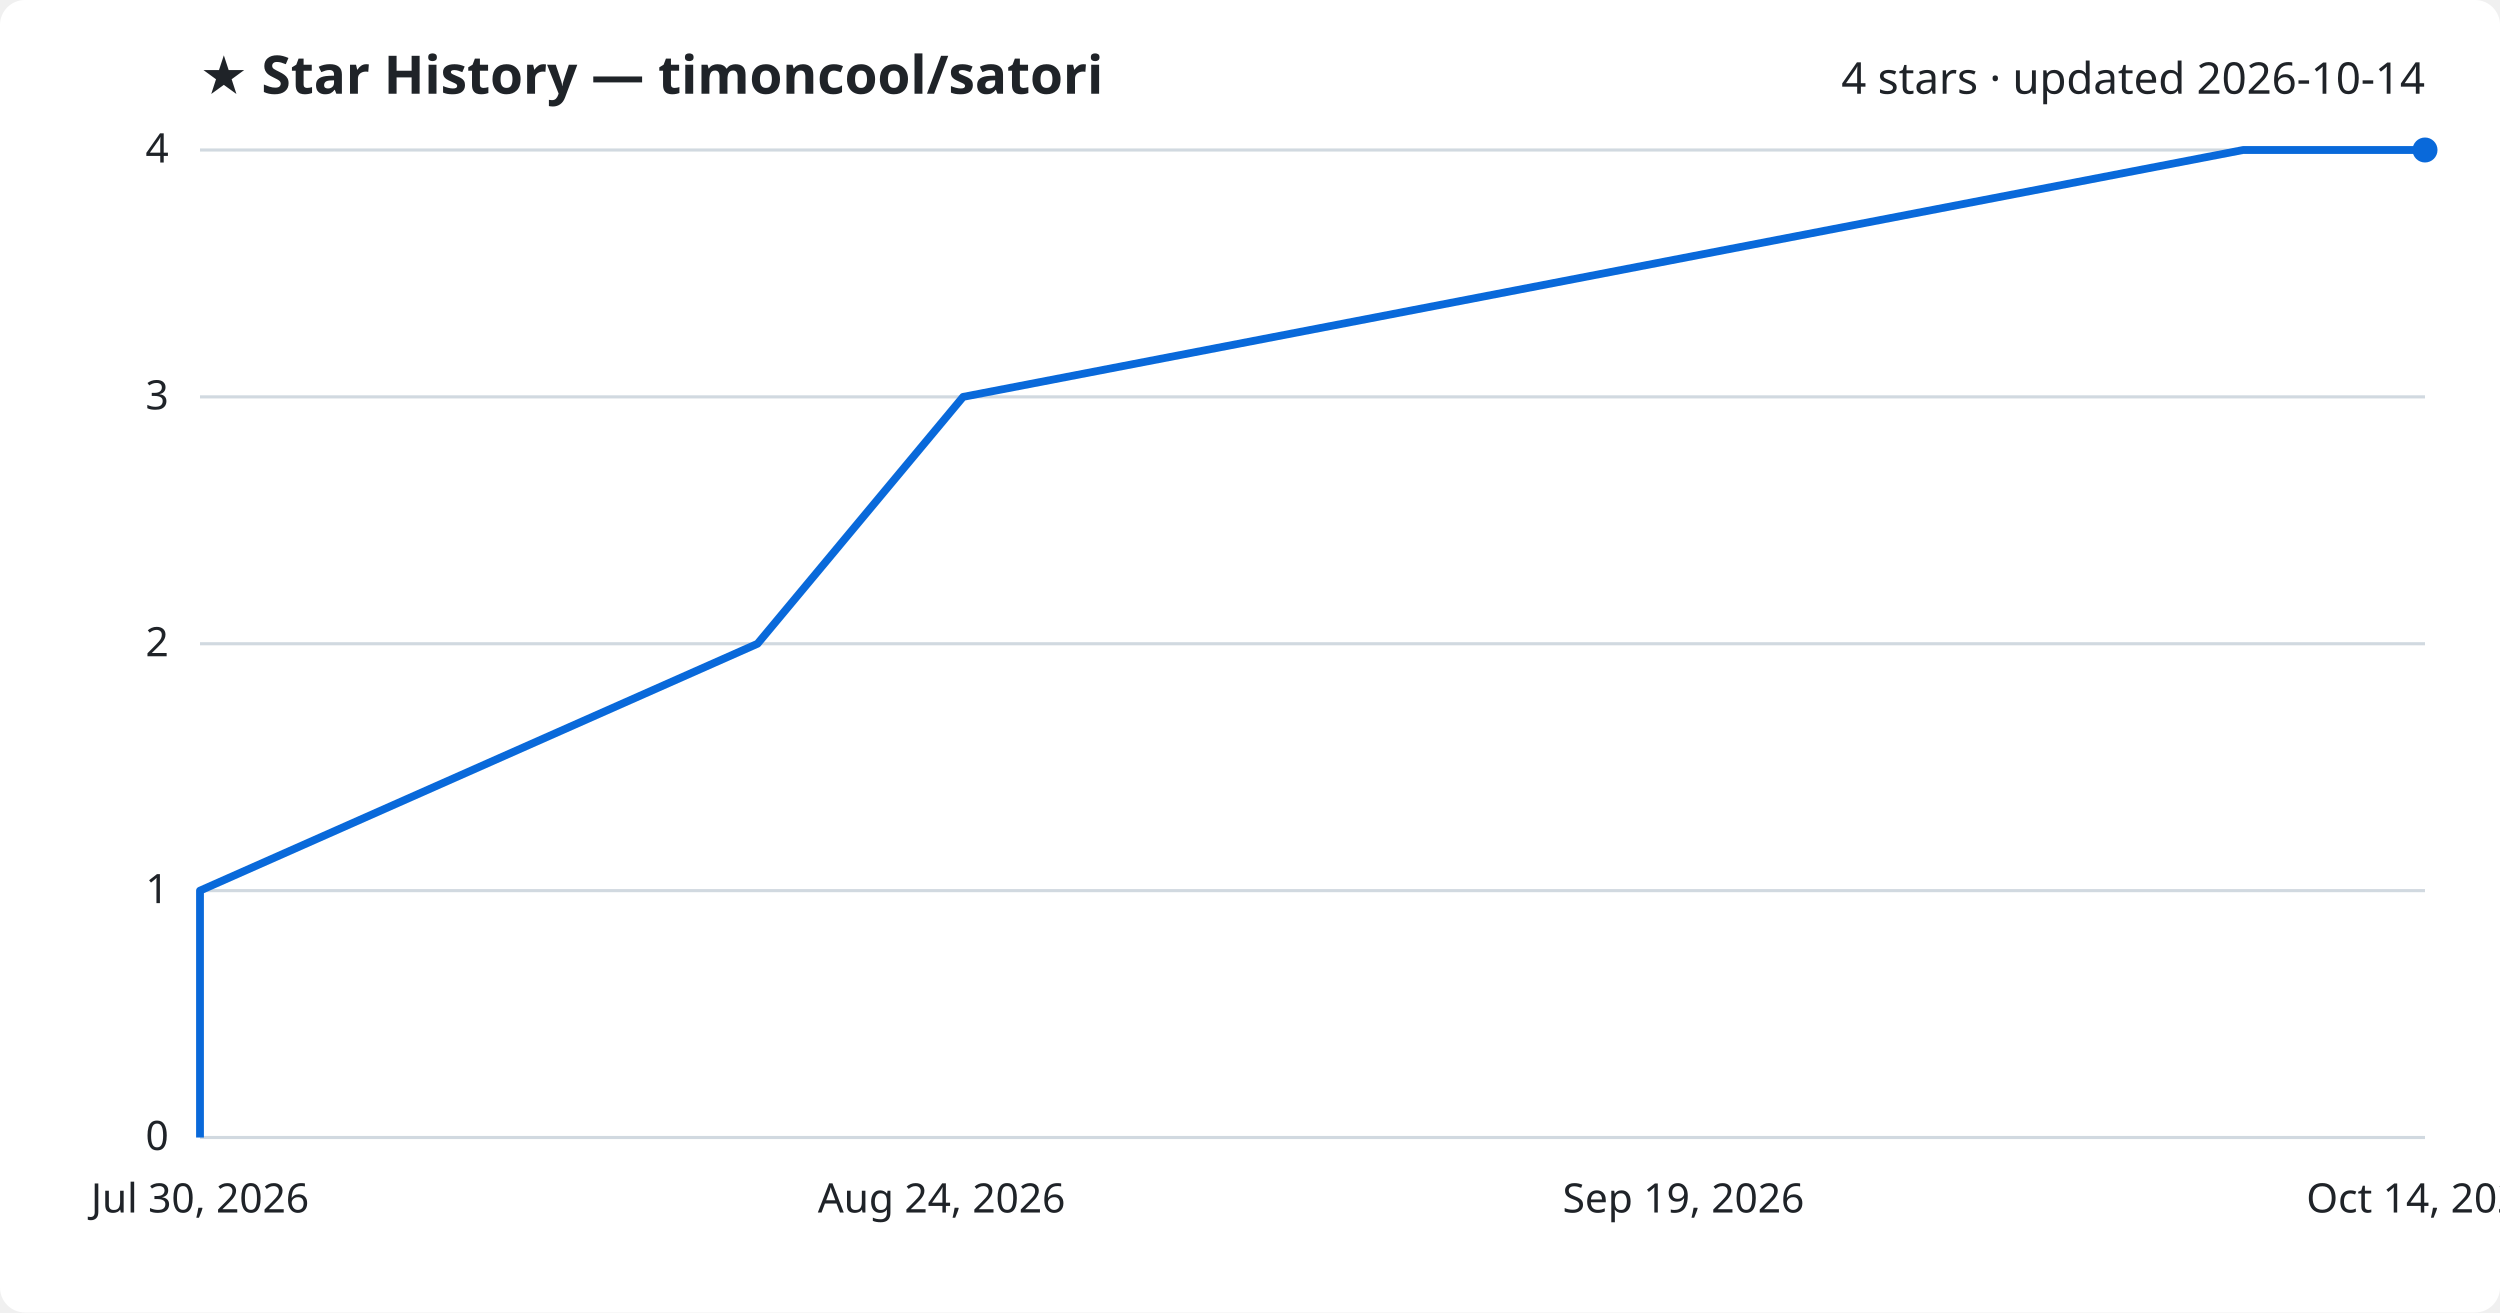
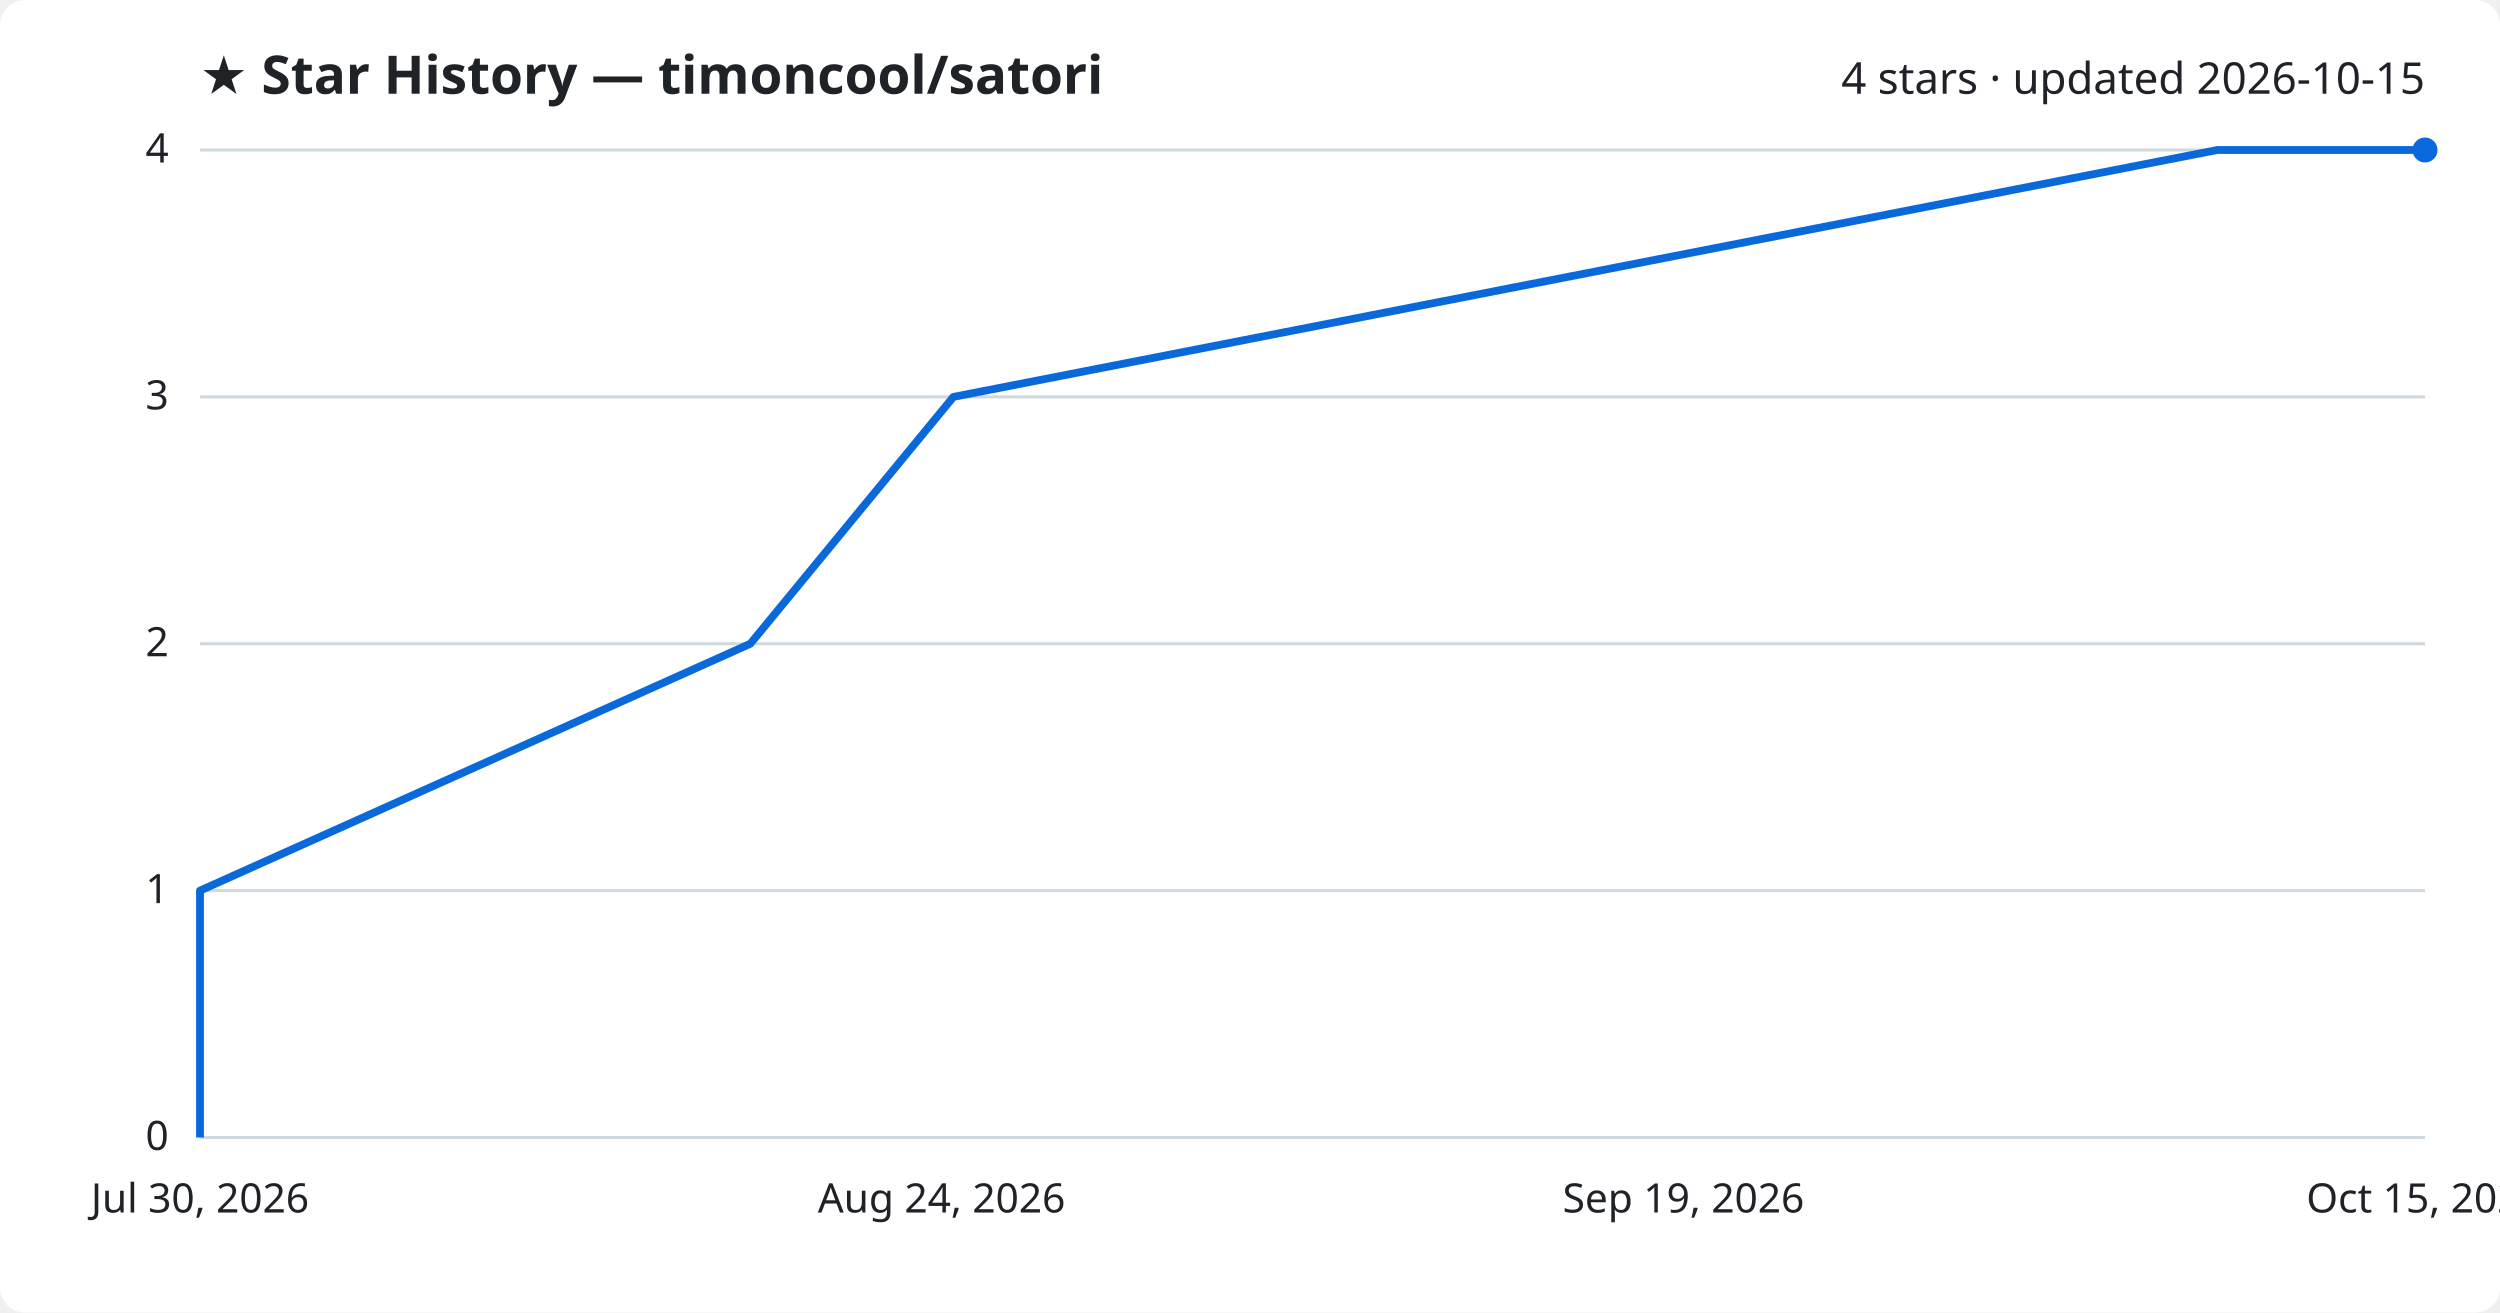
<svg xmlns="http://www.w3.org/2000/svg" viewBox="0 0 800 420" font-family="Segoe UI, sans-serif">
  <rect width="800" height="420" fill="#ffffff" rx="8" />
  <text x="64" y="30" fill="#1f2328" font-size="17" font-weight="700">★ Star History — timoncool/satori</text>
-   <text x="776" y="30" fill="#1f2328" font-size="14" text-anchor="end">4 stars · updated 2026-10-14</text>
+   <text x="776" y="30" fill="#1f2328" font-size="14" text-anchor="end">4 stars · updated 2026-10-15</text>
  <line x1="64" y1="364.0" x2="776" y2="364.0" stroke="#d1d9e0" stroke-width="1" />
  <text x="54" y="368.0" fill="#1f2328" font-size="13" text-anchor="end">0</text>
  <line x1="64" y1="285.0" x2="776" y2="285.0" stroke="#d1d9e0" stroke-width="1" />
  <text x="54" y="289.0" fill="#1f2328" font-size="13" text-anchor="end">1</text>
  <line x1="64" y1="206.0" x2="776" y2="206.0" stroke="#d1d9e0" stroke-width="1" />
  <text x="54" y="210.0" fill="#1f2328" font-size="13" text-anchor="end">2</text>
  <line x1="64" y1="127.0" x2="776" y2="127.0" stroke="#d1d9e0" stroke-width="1" />
  <text x="54" y="131.0" fill="#1f2328" font-size="13" text-anchor="end">3</text>
  <line x1="64" y1="48.0" x2="776" y2="48.0" stroke="#d1d9e0" stroke-width="1" />
  <text x="54" y="52.0" fill="#1f2328" font-size="13" text-anchor="end">4</text>
-   <path d="M64.0,364.0 L64.0,285.0 L242.4,206.0 L308.2,127.0 L717.8,48.0 L776.0,48.0" fill="none" stroke="#0969da" stroke-width="2.5" stroke-linejoin="round" />
+   <path d="M64.0,364.0 L64.0,285.0 L240.1,206.0 L305.1,127.0 L709.5,48.0 L776.0,48.0" fill="none" stroke="#0969da" stroke-width="2.5" stroke-linejoin="round" />
  <circle cx="776.0" cy="48.0" r="4" fill="#0969da" />
  <text x="64.0" y="388" fill="#1f2328" font-size="13" text-anchor="middle">Jul 30, 2026</text>
  <text x="301.3" y="388" fill="#1f2328" font-size="13" text-anchor="middle">Aug 24, 2026</text>
  <text x="538.7" y="388" fill="#1f2328" font-size="13" text-anchor="middle">Sep 19, 2026</text>
-   <text x="776.0" y="388" fill="#1f2328" font-size="13" text-anchor="middle">Oct 14, 2026</text>
+   <text x="776.0" y="388" fill="#1f2328" font-size="13" text-anchor="middle">Oct 15, 2026</text>
</svg>
